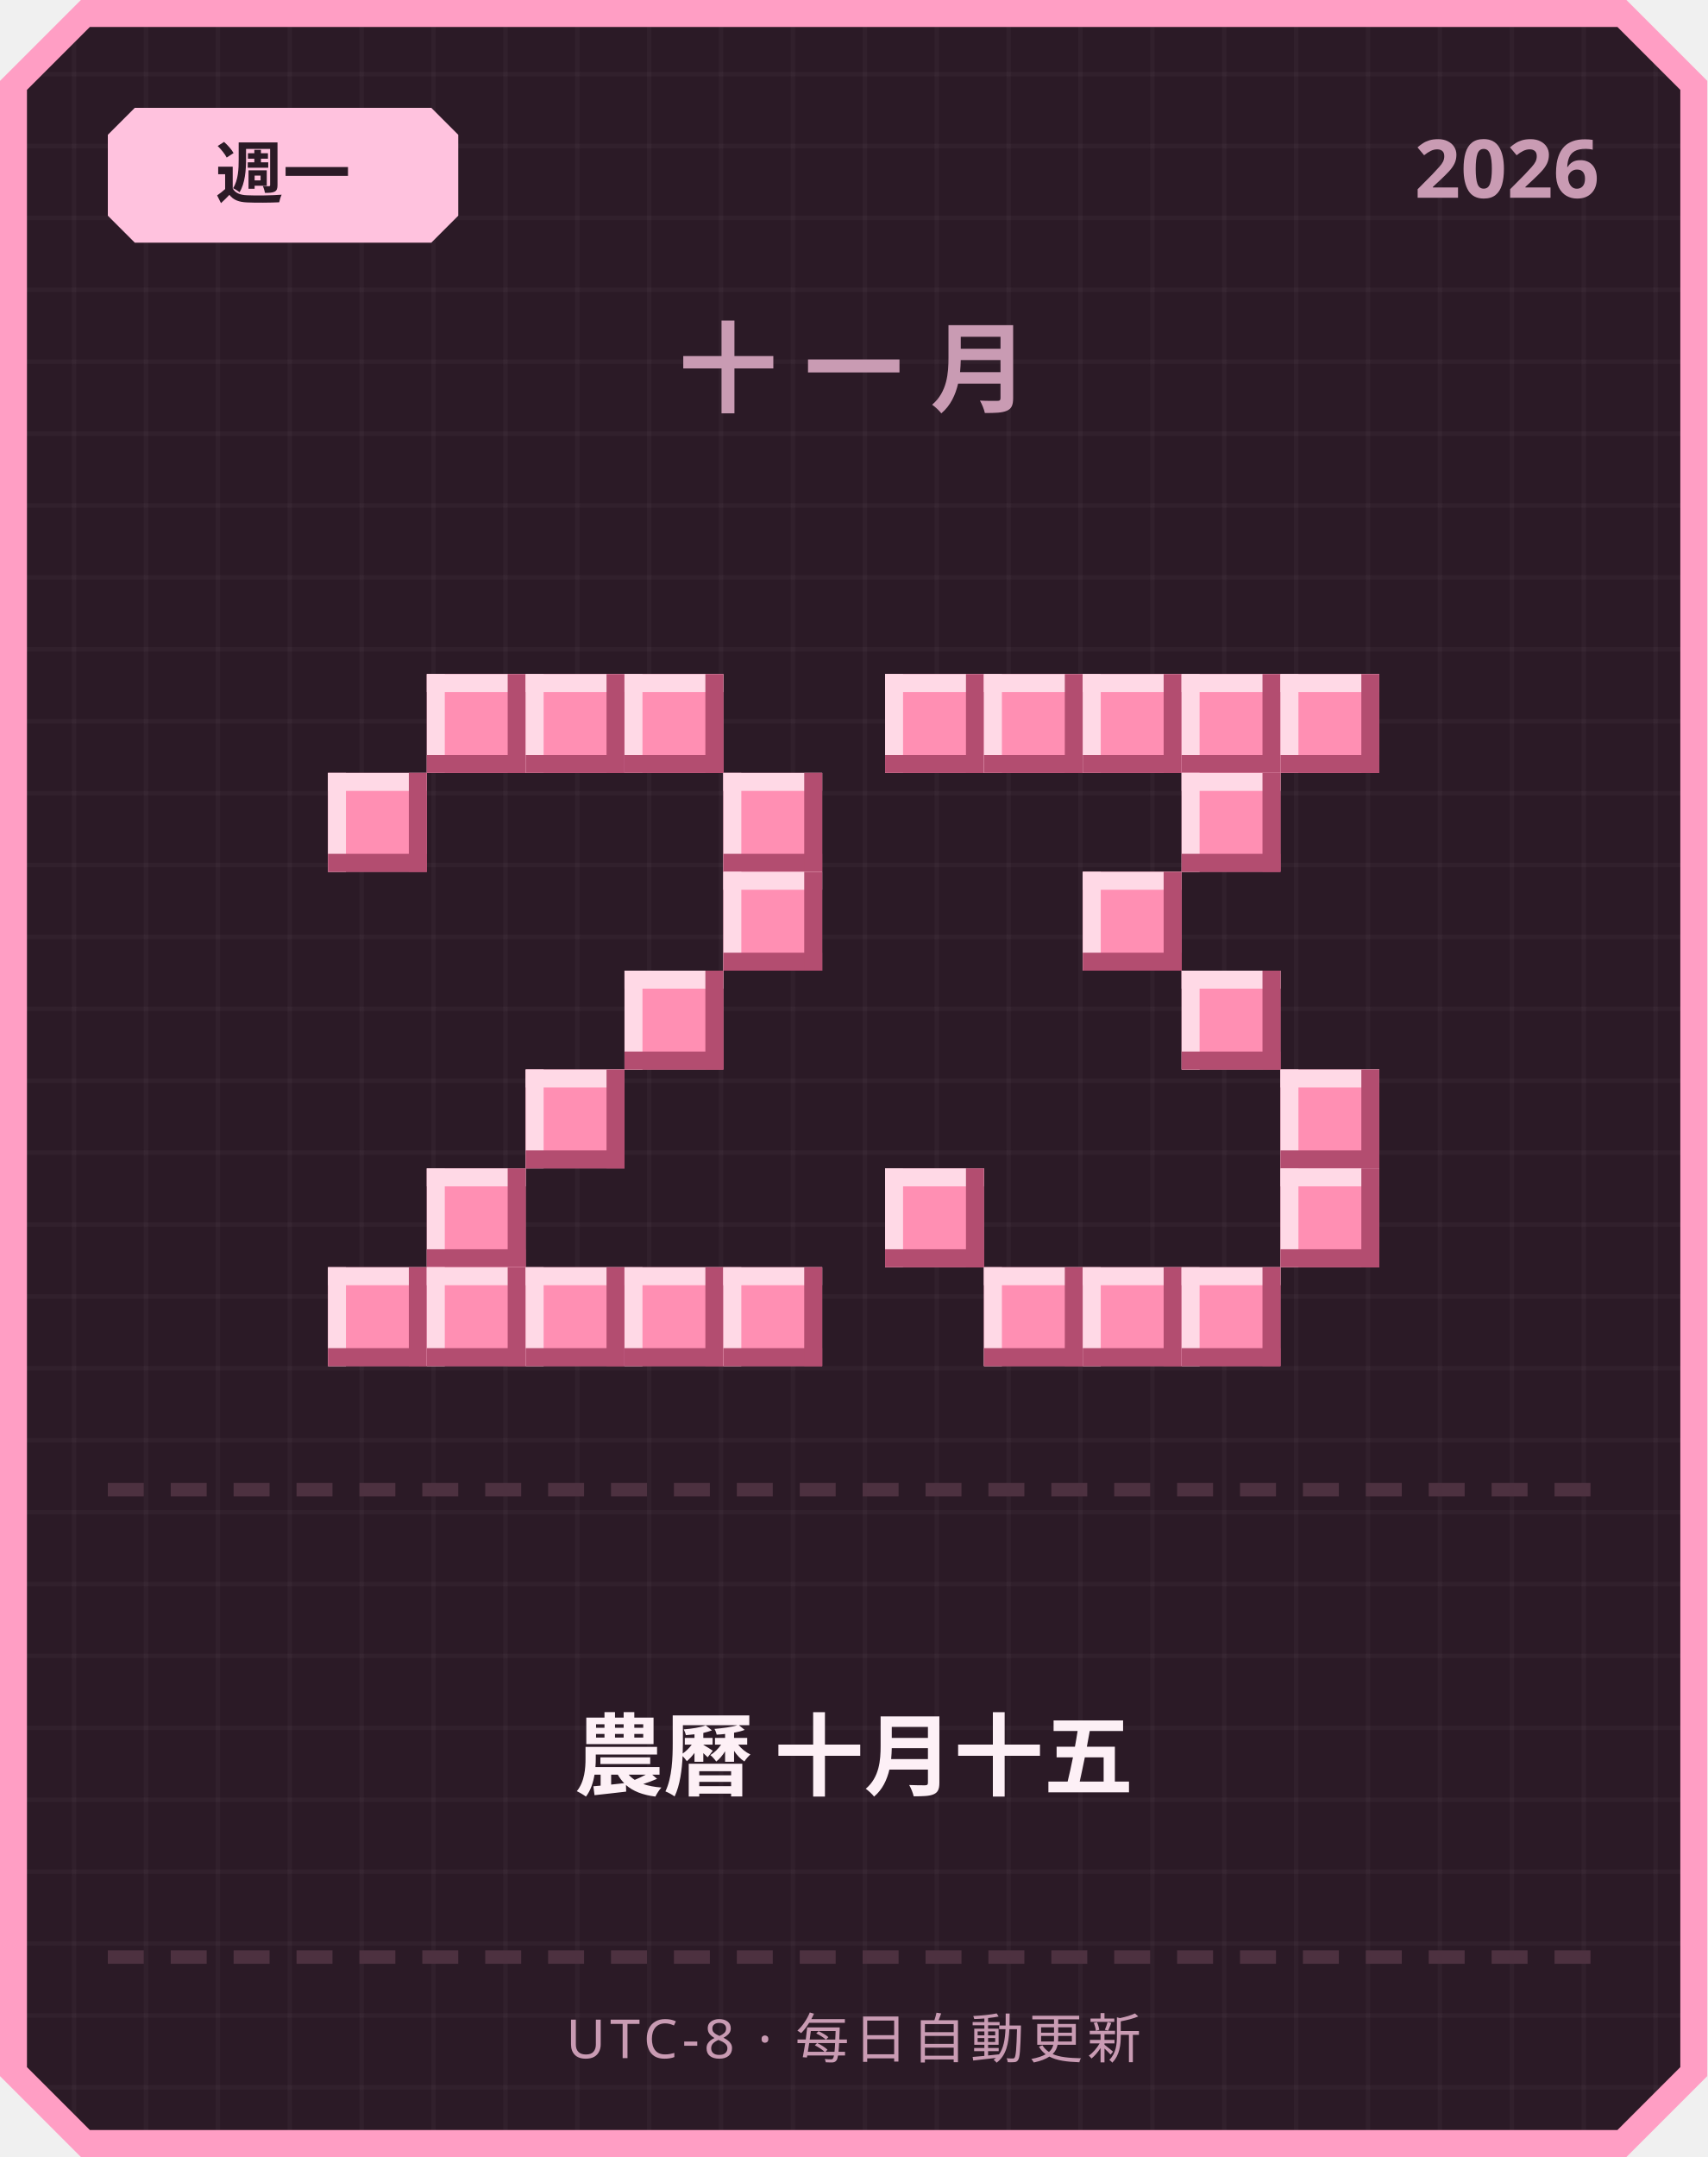
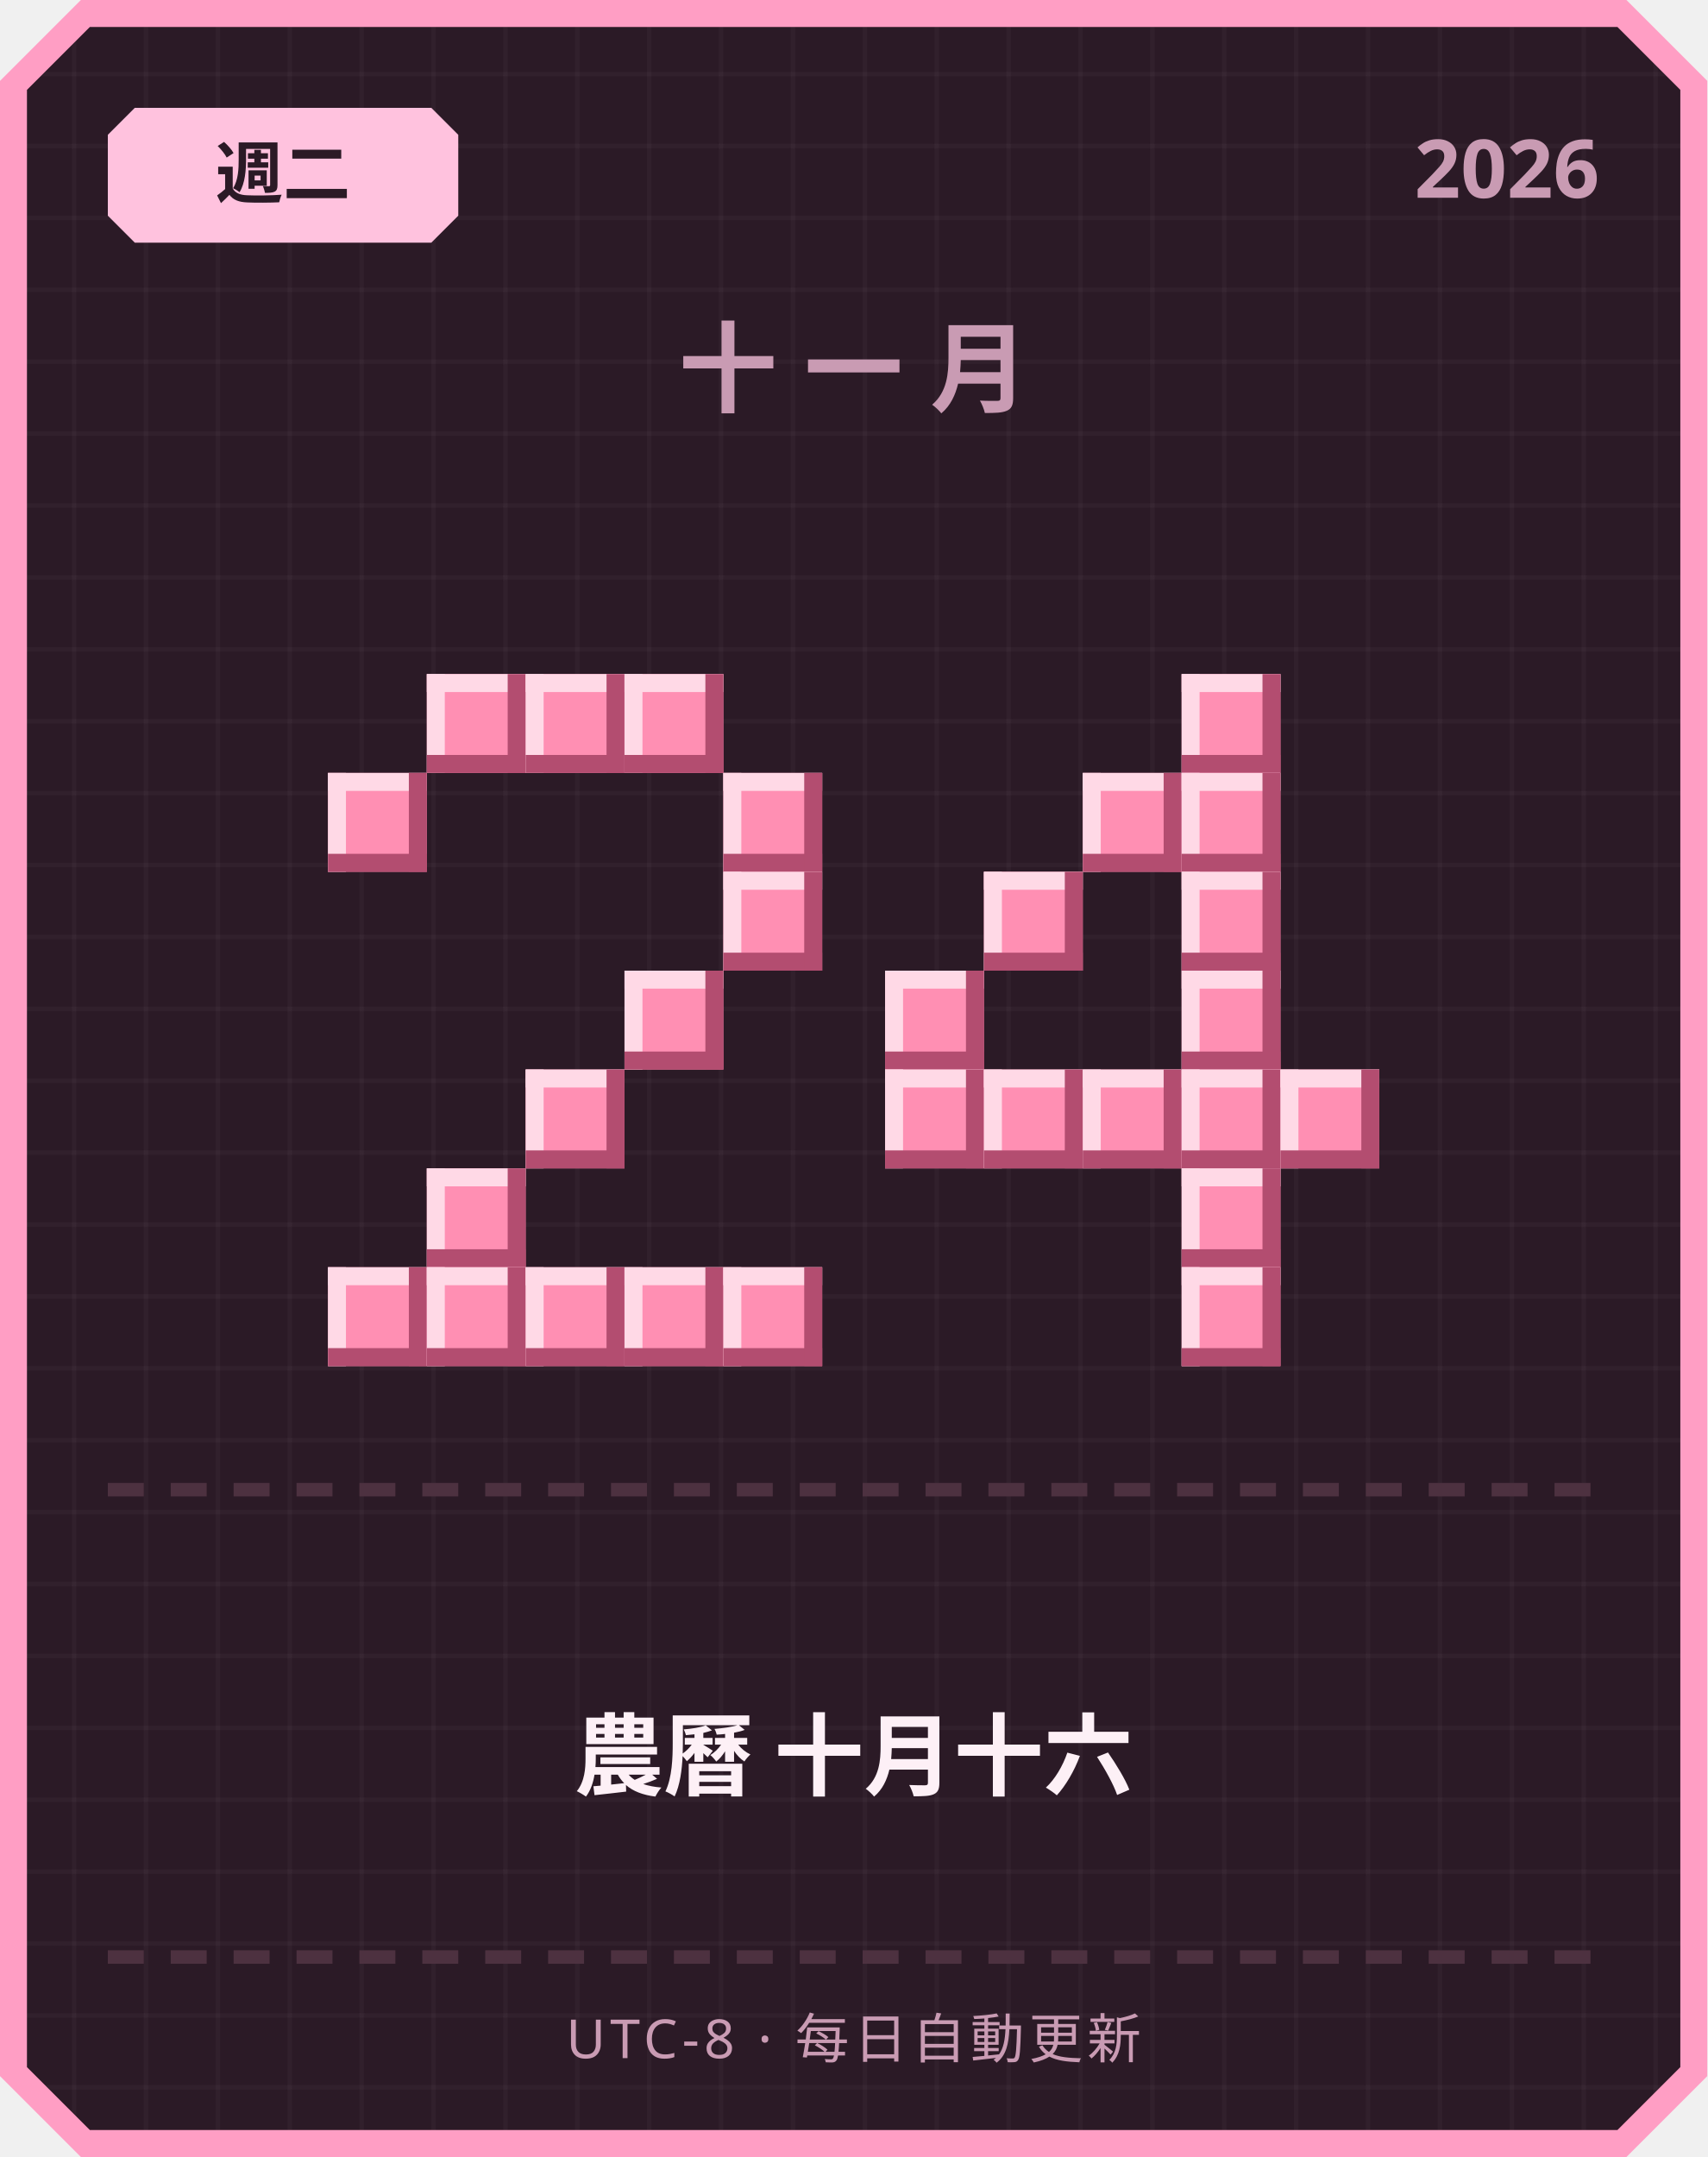
<svg xmlns="http://www.w3.org/2000/svg" width="380" height="480" viewBox="0 0 380 480">
  <defs>
    <pattern id="grid" width="16" height="16" patternUnits="userSpaceOnUse">
      <rect width="16" height="16" fill="#2b1a26" />
      <rect width="1" height="16" fill="#ffffff" opacity="0.03" />
      <rect width="16" height="1" fill="#ffffff" opacity="0.03" />
    </pattern>
  </defs>
  <path d="M 18,0 L 362,0 L 380,18 L 380,462 L 362,480 L 18,480 L 0,462 L 0,18 Z" fill="#ff9ec4" />
  <path d="M 20,6 L 360,6 L 374,20 L 374,460 L 360,474 L 20,474 L 6,460 L 6,20 Z" fill="url(#grid)" />
  <path d="M 30,24 L 96,24 L 102,30 L 102,48 L 96,54 L 30,54 L 24,48 L 24,30 Z" fill="#ffc2de" />
-   <text x="63" y="44" text-anchor="middle" font-family="'Segoe UI', sans-serif" font-size="15" font-weight="700" fill="#2b1a26">週一</text>
+   <text x="63" y="44" text-anchor="middle" font-family="'Segoe UI', sans-serif" font-size="15" font-weight="700" fill="#2b1a26">週二</text>
  <text x="356" y="44" text-anchor="end" font-family="'Segoe UI', sans-serif" font-size="18" font-weight="700" fill="#c99bb3">2026</text>
  <text x="190" y="90" text-anchor="middle" font-family="'Segoe UI', sans-serif" font-size="22" font-weight="700" letter-spacing="6" fill="#c99bb3">十一月</text>
  <rect x="95" y="150" width="22" height="22" fill="#ff8fb3" />
  <rect x="95" y="150" width="22" height="4" fill="#ffd9e6" />
  <rect x="95" y="150" width="4" height="22" fill="#ffd9e6" />
  <rect x="95" y="168" width="22" height="4" fill="#b34d70" />
  <rect x="113" y="150" width="4" height="22" fill="#b34d70" />
  <rect x="117" y="150" width="22" height="22" fill="#ff8fb3" />
  <rect x="117" y="150" width="22" height="4" fill="#ffd9e6" />
  <rect x="117" y="150" width="4" height="22" fill="#ffd9e6" />
  <rect x="117" y="168" width="22" height="4" fill="#b34d70" />
  <rect x="135" y="150" width="4" height="22" fill="#b34d70" />
  <rect x="139" y="150" width="22" height="22" fill="#ff8fb3" />
  <rect x="139" y="150" width="22" height="4" fill="#ffd9e6" />
  <rect x="139" y="150" width="4" height="22" fill="#ffd9e6" />
  <rect x="139" y="168" width="22" height="4" fill="#b34d70" />
  <rect x="157" y="150" width="4" height="22" fill="#b34d70" />
  <rect x="73" y="172" width="22" height="22" fill="#ff8fb3" />
  <rect x="73" y="172" width="22" height="4" fill="#ffd9e6" />
  <rect x="73" y="172" width="4" height="22" fill="#ffd9e6" />
  <rect x="73" y="190" width="22" height="4" fill="#b34d70" />
  <rect x="91" y="172" width="4" height="22" fill="#b34d70" />
  <rect x="161" y="172" width="22" height="22" fill="#ff8fb3" />
  <rect x="161" y="172" width="22" height="4" fill="#ffd9e6" />
  <rect x="161" y="172" width="4" height="22" fill="#ffd9e6" />
  <rect x="161" y="190" width="22" height="4" fill="#b34d70" />
  <rect x="179" y="172" width="4" height="22" fill="#b34d70" />
  <rect x="161" y="194" width="22" height="22" fill="#ff8fb3" />
  <rect x="161" y="194" width="22" height="4" fill="#ffd9e6" />
  <rect x="161" y="194" width="4" height="22" fill="#ffd9e6" />
  <rect x="161" y="212" width="22" height="4" fill="#b34d70" />
  <rect x="179" y="194" width="4" height="22" fill="#b34d70" />
  <rect x="139" y="216" width="22" height="22" fill="#ff8fb3" />
  <rect x="139" y="216" width="22" height="4" fill="#ffd9e6" />
  <rect x="139" y="216" width="4" height="22" fill="#ffd9e6" />
  <rect x="139" y="234" width="22" height="4" fill="#b34d70" />
  <rect x="157" y="216" width="4" height="22" fill="#b34d70" />
  <rect x="117" y="238" width="22" height="22" fill="#ff8fb3" />
  <rect x="117" y="238" width="22" height="4" fill="#ffd9e6" />
  <rect x="117" y="238" width="4" height="22" fill="#ffd9e6" />
  <rect x="117" y="256" width="22" height="4" fill="#b34d70" />
  <rect x="135" y="238" width="4" height="22" fill="#b34d70" />
  <rect x="95" y="260" width="22" height="22" fill="#ff8fb3" />
  <rect x="95" y="260" width="22" height="4" fill="#ffd9e6" />
  <rect x="95" y="260" width="4" height="22" fill="#ffd9e6" />
  <rect x="95" y="278" width="22" height="4" fill="#b34d70" />
  <rect x="113" y="260" width="4" height="22" fill="#b34d70" />
  <rect x="73" y="282" width="22" height="22" fill="#ff8fb3" />
  <rect x="73" y="282" width="22" height="4" fill="#ffd9e6" />
  <rect x="73" y="282" width="4" height="22" fill="#ffd9e6" />
  <rect x="73" y="300" width="22" height="4" fill="#b34d70" />
  <rect x="91" y="282" width="4" height="22" fill="#b34d70" />
  <rect x="95" y="282" width="22" height="22" fill="#ff8fb3" />
  <rect x="95" y="282" width="22" height="4" fill="#ffd9e6" />
  <rect x="95" y="282" width="4" height="22" fill="#ffd9e6" />
  <rect x="95" y="300" width="22" height="4" fill="#b34d70" />
  <rect x="113" y="282" width="4" height="22" fill="#b34d70" />
  <rect x="117" y="282" width="22" height="22" fill="#ff8fb3" />
  <rect x="117" y="282" width="22" height="4" fill="#ffd9e6" />
  <rect x="117" y="282" width="4" height="22" fill="#ffd9e6" />
  <rect x="117" y="300" width="22" height="4" fill="#b34d70" />
  <rect x="135" y="282" width="4" height="22" fill="#b34d70" />
  <rect x="139" y="282" width="22" height="22" fill="#ff8fb3" />
  <rect x="139" y="282" width="22" height="4" fill="#ffd9e6" />
  <rect x="139" y="282" width="4" height="22" fill="#ffd9e6" />
  <rect x="139" y="300" width="22" height="4" fill="#b34d70" />
  <rect x="157" y="282" width="4" height="22" fill="#b34d70" />
  <rect x="161" y="282" width="22" height="22" fill="#ff8fb3" />
  <rect x="161" y="282" width="22" height="4" fill="#ffd9e6" />
  <rect x="161" y="282" width="4" height="22" fill="#ffd9e6" />
  <rect x="161" y="300" width="22" height="4" fill="#b34d70" />
  <rect x="179" y="282" width="4" height="22" fill="#b34d70" />
-   <rect x="197" y="150" width="22" height="22" fill="#ff8fb3" />
-   <rect x="197" y="150" width="22" height="4" fill="#ffd9e6" />
-   <rect x="197" y="150" width="4" height="22" fill="#ffd9e6" />
-   <rect x="197" y="168" width="22" height="4" fill="#b34d70" />
-   <rect x="215" y="150" width="4" height="22" fill="#b34d70" />
-   <rect x="219" y="150" width="22" height="22" fill="#ff8fb3" />
-   <rect x="219" y="150" width="22" height="4" fill="#ffd9e6" />
-   <rect x="219" y="150" width="4" height="22" fill="#ffd9e6" />
-   <rect x="219" y="168" width="22" height="4" fill="#b34d70" />
-   <rect x="237" y="150" width="4" height="22" fill="#b34d70" />
-   <rect x="241" y="150" width="22" height="22" fill="#ff8fb3" />
-   <rect x="241" y="150" width="22" height="4" fill="#ffd9e6" />
-   <rect x="241" y="150" width="4" height="22" fill="#ffd9e6" />
-   <rect x="241" y="168" width="22" height="4" fill="#b34d70" />
-   <rect x="259" y="150" width="4" height="22" fill="#b34d70" />
  <rect x="263" y="150" width="22" height="22" fill="#ff8fb3" />
  <rect x="263" y="150" width="22" height="4" fill="#ffd9e6" />
  <rect x="263" y="150" width="4" height="22" fill="#ffd9e6" />
  <rect x="263" y="168" width="22" height="4" fill="#b34d70" />
  <rect x="281" y="150" width="4" height="22" fill="#b34d70" />
-   <rect x="285" y="150" width="22" height="22" fill="#ff8fb3" />
-   <rect x="285" y="150" width="22" height="4" fill="#ffd9e6" />
-   <rect x="285" y="150" width="4" height="22" fill="#ffd9e6" />
-   <rect x="285" y="168" width="22" height="4" fill="#b34d70" />
-   <rect x="303" y="150" width="4" height="22" fill="#b34d70" />
+   <rect x="241" y="172" width="22" height="22" fill="#ff8fb3" />
+   <rect x="241" y="172" width="22" height="4" fill="#ffd9e6" />
+   <rect x="241" y="172" width="4" height="22" fill="#ffd9e6" />
+   <rect x="241" y="190" width="22" height="4" fill="#b34d70" />
+   <rect x="259" y="172" width="4" height="22" fill="#b34d70" />
  <rect x="263" y="172" width="22" height="22" fill="#ff8fb3" />
  <rect x="263" y="172" width="22" height="4" fill="#ffd9e6" />
  <rect x="263" y="172" width="4" height="22" fill="#ffd9e6" />
  <rect x="263" y="190" width="22" height="4" fill="#b34d70" />
  <rect x="281" y="172" width="4" height="22" fill="#b34d70" />
-   <rect x="241" y="194" width="22" height="22" fill="#ff8fb3" />
-   <rect x="241" y="194" width="22" height="4" fill="#ffd9e6" />
-   <rect x="241" y="194" width="4" height="22" fill="#ffd9e6" />
-   <rect x="241" y="212" width="22" height="4" fill="#b34d70" />
-   <rect x="259" y="194" width="4" height="22" fill="#b34d70" />
+   <rect x="219" y="194" width="22" height="22" fill="#ff8fb3" />
+   <rect x="219" y="194" width="22" height="4" fill="#ffd9e6" />
+   <rect x="219" y="194" width="4" height="22" fill="#ffd9e6" />
+   <rect x="219" y="212" width="22" height="4" fill="#b34d70" />
+   <rect x="237" y="194" width="4" height="22" fill="#b34d70" />
+   <rect x="263" y="194" width="22" height="22" fill="#ff8fb3" />
+   <rect x="263" y="194" width="22" height="4" fill="#ffd9e6" />
+   <rect x="263" y="194" width="4" height="22" fill="#ffd9e6" />
+   <rect x="263" y="212" width="22" height="4" fill="#b34d70" />
+   <rect x="281" y="194" width="4" height="22" fill="#b34d70" />
+   <rect x="197" y="216" width="22" height="22" fill="#ff8fb3" />
+   <rect x="197" y="216" width="22" height="4" fill="#ffd9e6" />
+   <rect x="197" y="216" width="4" height="22" fill="#ffd9e6" />
+   <rect x="197" y="234" width="22" height="4" fill="#b34d70" />
+   <rect x="215" y="216" width="4" height="22" fill="#b34d70" />
  <rect x="263" y="216" width="22" height="22" fill="#ff8fb3" />
  <rect x="263" y="216" width="22" height="4" fill="#ffd9e6" />
  <rect x="263" y="216" width="4" height="22" fill="#ffd9e6" />
  <rect x="263" y="234" width="22" height="4" fill="#b34d70" />
  <rect x="281" y="216" width="4" height="22" fill="#b34d70" />
+   <rect x="197" y="238" width="22" height="22" fill="#ff8fb3" />
+   <rect x="197" y="238" width="22" height="4" fill="#ffd9e6" />
+   <rect x="197" y="238" width="4" height="22" fill="#ffd9e6" />
+   <rect x="197" y="256" width="22" height="4" fill="#b34d70" />
+   <rect x="215" y="238" width="4" height="22" fill="#b34d70" />
+   <rect x="219" y="238" width="22" height="22" fill="#ff8fb3" />
+   <rect x="219" y="238" width="22" height="4" fill="#ffd9e6" />
+   <rect x="219" y="238" width="4" height="22" fill="#ffd9e6" />
+   <rect x="219" y="256" width="22" height="4" fill="#b34d70" />
+   <rect x="237" y="238" width="4" height="22" fill="#b34d70" />
+   <rect x="241" y="238" width="22" height="22" fill="#ff8fb3" />
+   <rect x="241" y="238" width="22" height="4" fill="#ffd9e6" />
+   <rect x="241" y="238" width="4" height="22" fill="#ffd9e6" />
+   <rect x="241" y="256" width="22" height="4" fill="#b34d70" />
+   <rect x="259" y="238" width="4" height="22" fill="#b34d70" />
+   <rect x="263" y="238" width="22" height="22" fill="#ff8fb3" />
+   <rect x="263" y="238" width="22" height="4" fill="#ffd9e6" />
+   <rect x="263" y="238" width="4" height="22" fill="#ffd9e6" />
+   <rect x="263" y="256" width="22" height="4" fill="#b34d70" />
+   <rect x="281" y="238" width="4" height="22" fill="#b34d70" />
  <rect x="285" y="238" width="22" height="22" fill="#ff8fb3" />
  <rect x="285" y="238" width="22" height="4" fill="#ffd9e6" />
  <rect x="285" y="238" width="4" height="22" fill="#ffd9e6" />
  <rect x="285" y="256" width="22" height="4" fill="#b34d70" />
  <rect x="303" y="238" width="4" height="22" fill="#b34d70" />
-   <rect x="197" y="260" width="22" height="22" fill="#ff8fb3" />
-   <rect x="197" y="260" width="22" height="4" fill="#ffd9e6" />
-   <rect x="197" y="260" width="4" height="22" fill="#ffd9e6" />
-   <rect x="197" y="278" width="22" height="4" fill="#b34d70" />
-   <rect x="215" y="260" width="4" height="22" fill="#b34d70" />
-   <rect x="285" y="260" width="22" height="22" fill="#ff8fb3" />
-   <rect x="285" y="260" width="22" height="4" fill="#ffd9e6" />
-   <rect x="285" y="260" width="4" height="22" fill="#ffd9e6" />
-   <rect x="285" y="278" width="22" height="4" fill="#b34d70" />
-   <rect x="303" y="260" width="4" height="22" fill="#b34d70" />
-   <rect x="219" y="282" width="22" height="22" fill="#ff8fb3" />
-   <rect x="219" y="282" width="22" height="4" fill="#ffd9e6" />
-   <rect x="219" y="282" width="4" height="22" fill="#ffd9e6" />
-   <rect x="219" y="300" width="22" height="4" fill="#b34d70" />
-   <rect x="237" y="282" width="4" height="22" fill="#b34d70" />
-   <rect x="241" y="282" width="22" height="22" fill="#ff8fb3" />
-   <rect x="241" y="282" width="22" height="4" fill="#ffd9e6" />
-   <rect x="241" y="282" width="4" height="22" fill="#ffd9e6" />
-   <rect x="241" y="300" width="22" height="4" fill="#b34d70" />
-   <rect x="259" y="282" width="4" height="22" fill="#b34d70" />
+   <rect x="263" y="260" width="22" height="22" fill="#ff8fb3" />
+   <rect x="263" y="260" width="22" height="4" fill="#ffd9e6" />
+   <rect x="263" y="260" width="4" height="22" fill="#ffd9e6" />
+   <rect x="263" y="278" width="22" height="4" fill="#b34d70" />
+   <rect x="281" y="260" width="4" height="22" fill="#b34d70" />
  <rect x="263" y="282" width="22" height="22" fill="#ff8fb3" />
  <rect x="263" y="282" width="22" height="4" fill="#ffd9e6" />
  <rect x="263" y="282" width="4" height="22" fill="#ffd9e6" />
  <rect x="263" y="300" width="22" height="4" fill="#b34d70" />
  <rect x="281" y="282" width="4" height="22" fill="#b34d70" />
  <rect x="24" y="330" width="8" height="3" fill="#4d3140" />
  <rect x="38" y="330" width="8" height="3" fill="#4d3140" />
  <rect x="52" y="330" width="8" height="3" fill="#4d3140" />
  <rect x="66" y="330" width="8" height="3" fill="#4d3140" />
  <rect x="80" y="330" width="8" height="3" fill="#4d3140" />
  <rect x="94" y="330" width="8" height="3" fill="#4d3140" />
  <rect x="108" y="330" width="8" height="3" fill="#4d3140" />
  <rect x="122" y="330" width="8" height="3" fill="#4d3140" />
  <rect x="136" y="330" width="8" height="3" fill="#4d3140" />
  <rect x="150" y="330" width="8" height="3" fill="#4d3140" />
  <rect x="164" y="330" width="8" height="3" fill="#4d3140" />
  <rect x="178" y="330" width="8" height="3" fill="#4d3140" />
  <rect x="192" y="330" width="8" height="3" fill="#4d3140" />
  <rect x="206" y="330" width="8" height="3" fill="#4d3140" />
  <rect x="220" y="330" width="8" height="3" fill="#4d3140" />
  <rect x="234" y="330" width="8" height="3" fill="#4d3140" />
  <rect x="248" y="330" width="8" height="3" fill="#4d3140" />
  <rect x="262" y="330" width="8" height="3" fill="#4d3140" />
  <rect x="276" y="330" width="8" height="3" fill="#4d3140" />
  <rect x="290" y="330" width="8" height="3" fill="#4d3140" />
  <rect x="304" y="330" width="8" height="3" fill="#4d3140" />
  <rect x="318" y="330" width="8" height="3" fill="#4d3140" />
  <rect x="332" y="330" width="8" height="3" fill="#4d3140" />
  <rect x="346" y="330" width="8" height="3" fill="#4d3140" />
-   <text x="190" y="398" text-anchor="middle" font-family="'Segoe UI', 'Microsoft JhengHei', sans-serif" font-size="20" font-weight="700" fill="#fdf0f6">農曆 十月十五</text>
+   <text x="190" y="398" text-anchor="middle" font-family="'Segoe UI', 'Microsoft JhengHei', sans-serif" font-size="20" font-weight="700" fill="#fdf0f6">農曆 十月十六</text>
  <rect x="24" y="434" width="8" height="3" fill="#4d3140" />
  <rect x="38" y="434" width="8" height="3" fill="#4d3140" />
  <rect x="52" y="434" width="8" height="3" fill="#4d3140" />
  <rect x="66" y="434" width="8" height="3" fill="#4d3140" />
  <rect x="80" y="434" width="8" height="3" fill="#4d3140" />
  <rect x="94" y="434" width="8" height="3" fill="#4d3140" />
  <rect x="108" y="434" width="8" height="3" fill="#4d3140" />
  <rect x="122" y="434" width="8" height="3" fill="#4d3140" />
  <rect x="136" y="434" width="8" height="3" fill="#4d3140" />
  <rect x="150" y="434" width="8" height="3" fill="#4d3140" />
  <rect x="164" y="434" width="8" height="3" fill="#4d3140" />
  <rect x="178" y="434" width="8" height="3" fill="#4d3140" />
  <rect x="192" y="434" width="8" height="3" fill="#4d3140" />
  <rect x="206" y="434" width="8" height="3" fill="#4d3140" />
  <rect x="220" y="434" width="8" height="3" fill="#4d3140" />
  <rect x="234" y="434" width="8" height="3" fill="#4d3140" />
  <rect x="248" y="434" width="8" height="3" fill="#4d3140" />
  <rect x="262" y="434" width="8" height="3" fill="#4d3140" />
  <rect x="276" y="434" width="8" height="3" fill="#4d3140" />
  <rect x="290" y="434" width="8" height="3" fill="#4d3140" />
  <rect x="304" y="434" width="8" height="3" fill="#4d3140" />
  <rect x="318" y="434" width="8" height="3" fill="#4d3140" />
  <rect x="332" y="434" width="8" height="3" fill="#4d3140" />
  <rect x="346" y="434" width="8" height="3" fill="#4d3140" />
  <text x="190" y="458" text-anchor="middle" font-family="'Segoe UI', sans-serif" font-size="12" letter-spacing="1" fill="#c99bb3">UTC-8 · 每日自動更新</text>
</svg>
